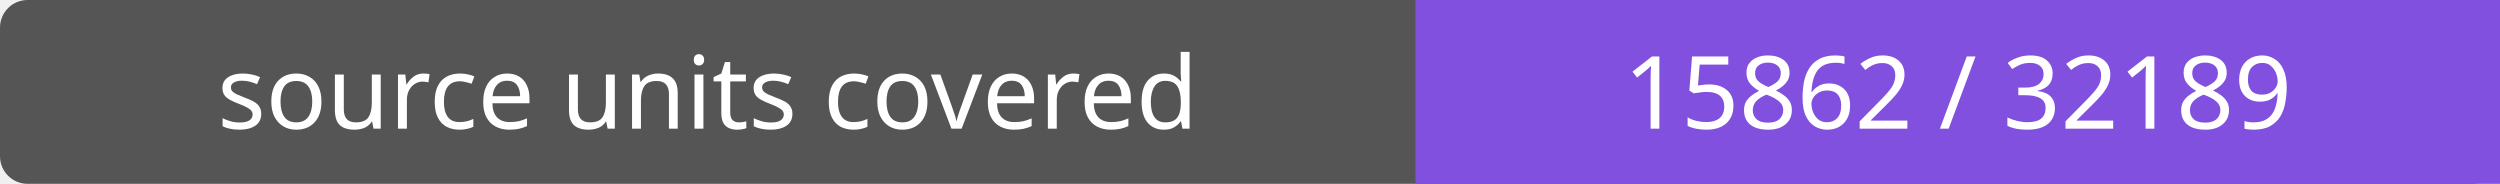
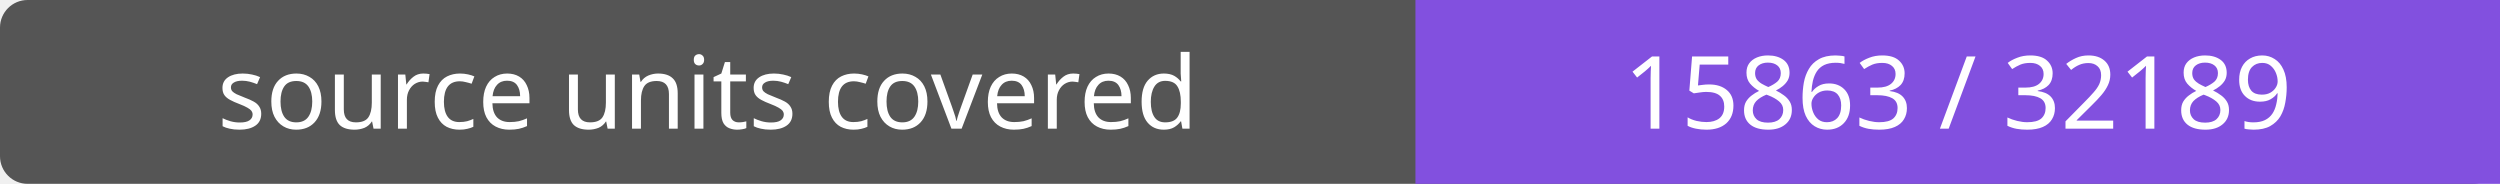
- <svg xmlns="http://www.w3.org/2000/svg" width="272" height="20" role="img" aria-label="source units covered: 15862 / 32189">
+ <svg xmlns="http://www.w3.org/2000/svg" width="272" height="20" role="img" aria-label="source units covered: 15863 / 32189">
  <rect width="272" height="20" rx="3" fill="#555" />
  <path fill="#8250df" d="M154 0h118v20H154z" />
  <g fill="#fff" text-anchor="middle" font-family="Verdana,sans-serif" font-size="11">
    <text x="77.0" y="14">source units covered</text>
-     <text x="213.0" y="14">15862 / 32189</text>
+     <text x="213.0" y="14">15863 / 32189</text>
  </g>
</svg>
